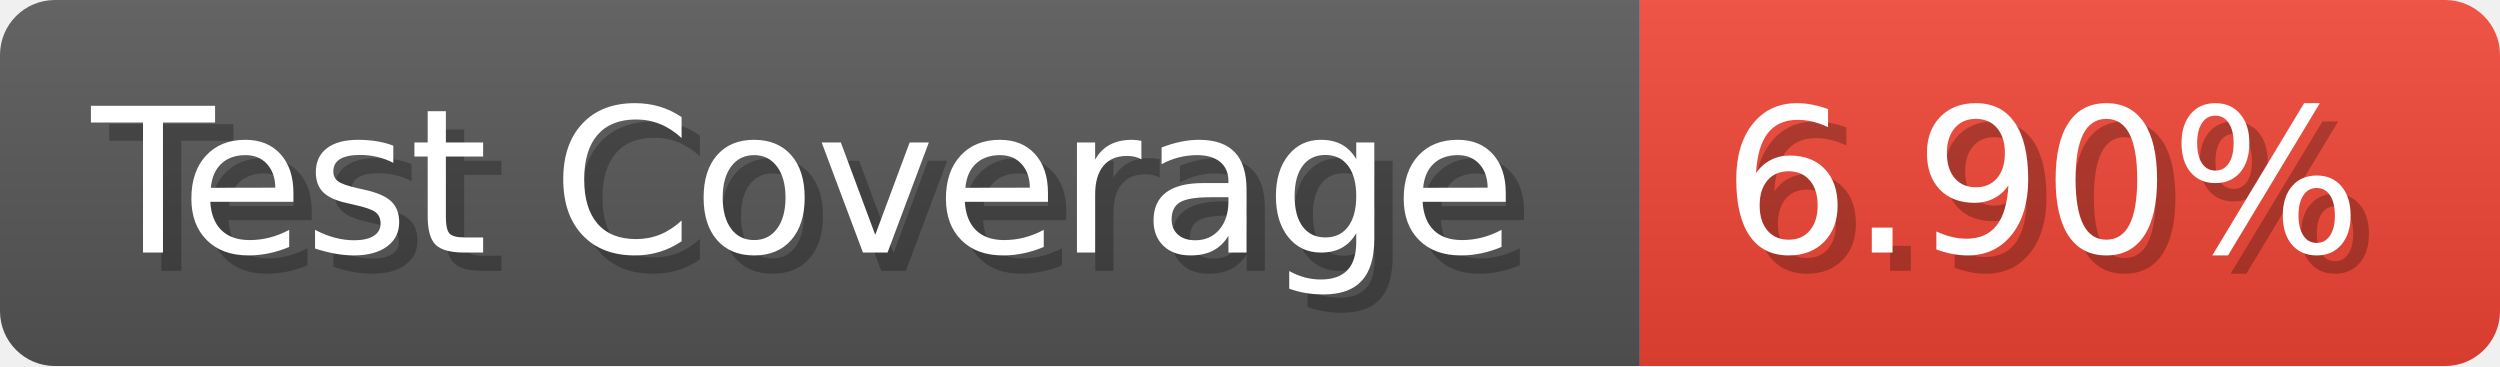
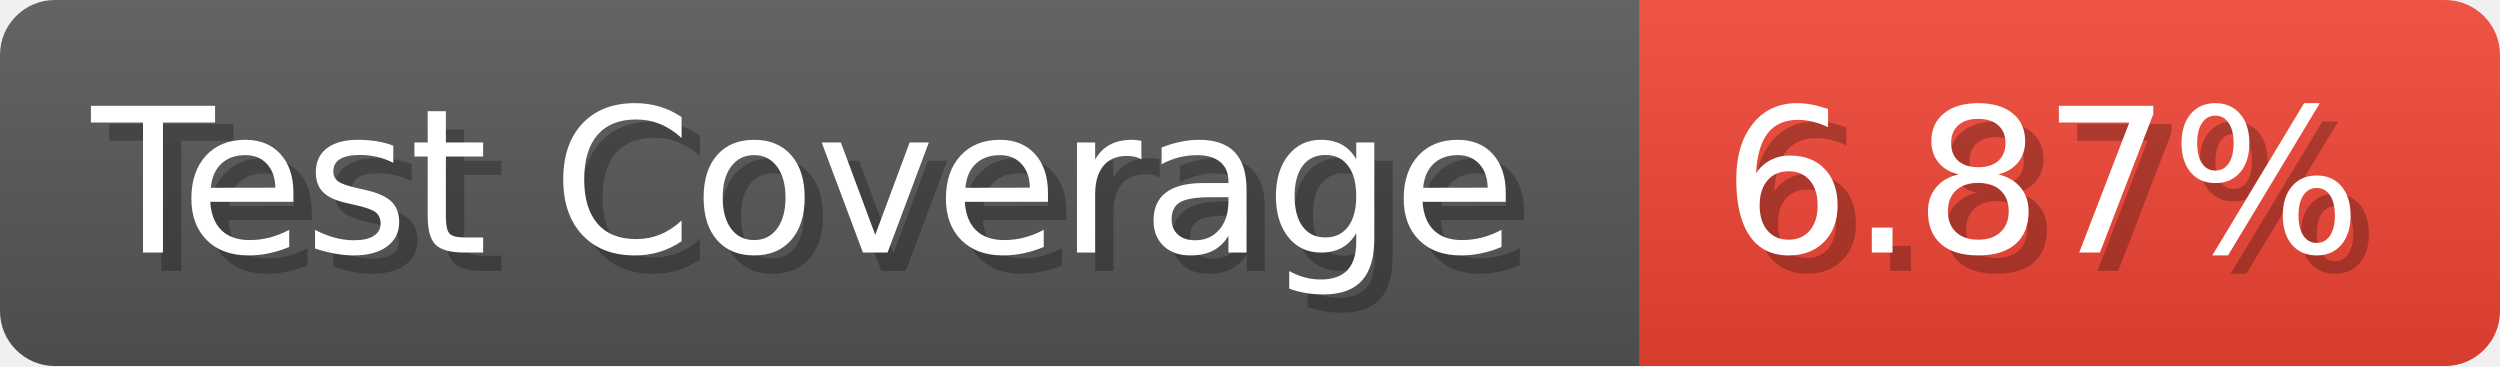
- <svg xmlns="http://www.w3.org/2000/svg" width="136.6" height="20" viewBox="0 0 1366 200" role="img" aria-label="Test Coverage: 6.90%">
+ <svg xmlns="http://www.w3.org/2000/svg" width="136.6" height="20" viewBox="0 0 1366 200" role="img" aria-label="Test Coverage: 6.87%">
  <linearGradient id="a" x2="0" y2="100%">
    <stop offset="0" stop-opacity=".1" stop-color="#EEE" />
    <stop offset="1" stop-opacity=".1" />
  </linearGradient>
  <mask id="m">
    <rect width="1366" height="200" rx="30" fill="#FFF" />
  </mask>
  <g mask="url(#m)">
    <rect width="896" height="200" fill="#555" />
    <rect width="470" height="200" fill="#E43" x="896" />
    <rect width="1366" height="200" fill="url(#a)" />
  </g>
  <g aria-hidden="true" fill="#fff" text-anchor="start" font-family="Verdana,DejaVu Sans,sans-serif" font-size="110">
    <text x="60" y="148" textLength="796" fill="#000" opacity="0.25">Test Coverage</text>
    <text x="50" y="138" textLength="796">Test Coverage</text>
-     <text x="951" y="148" textLength="370" fill="#000" opacity="0.25">6.90%</text>
-     <text x="941" y="138" textLength="370">6.90%</text>
+     <text x="951" y="148" textLength="370" fill="#000" opacity="0.25">6.87%</text>
+     <text x="941" y="138" textLength="370">6.87%</text>
  </g>
</svg>
